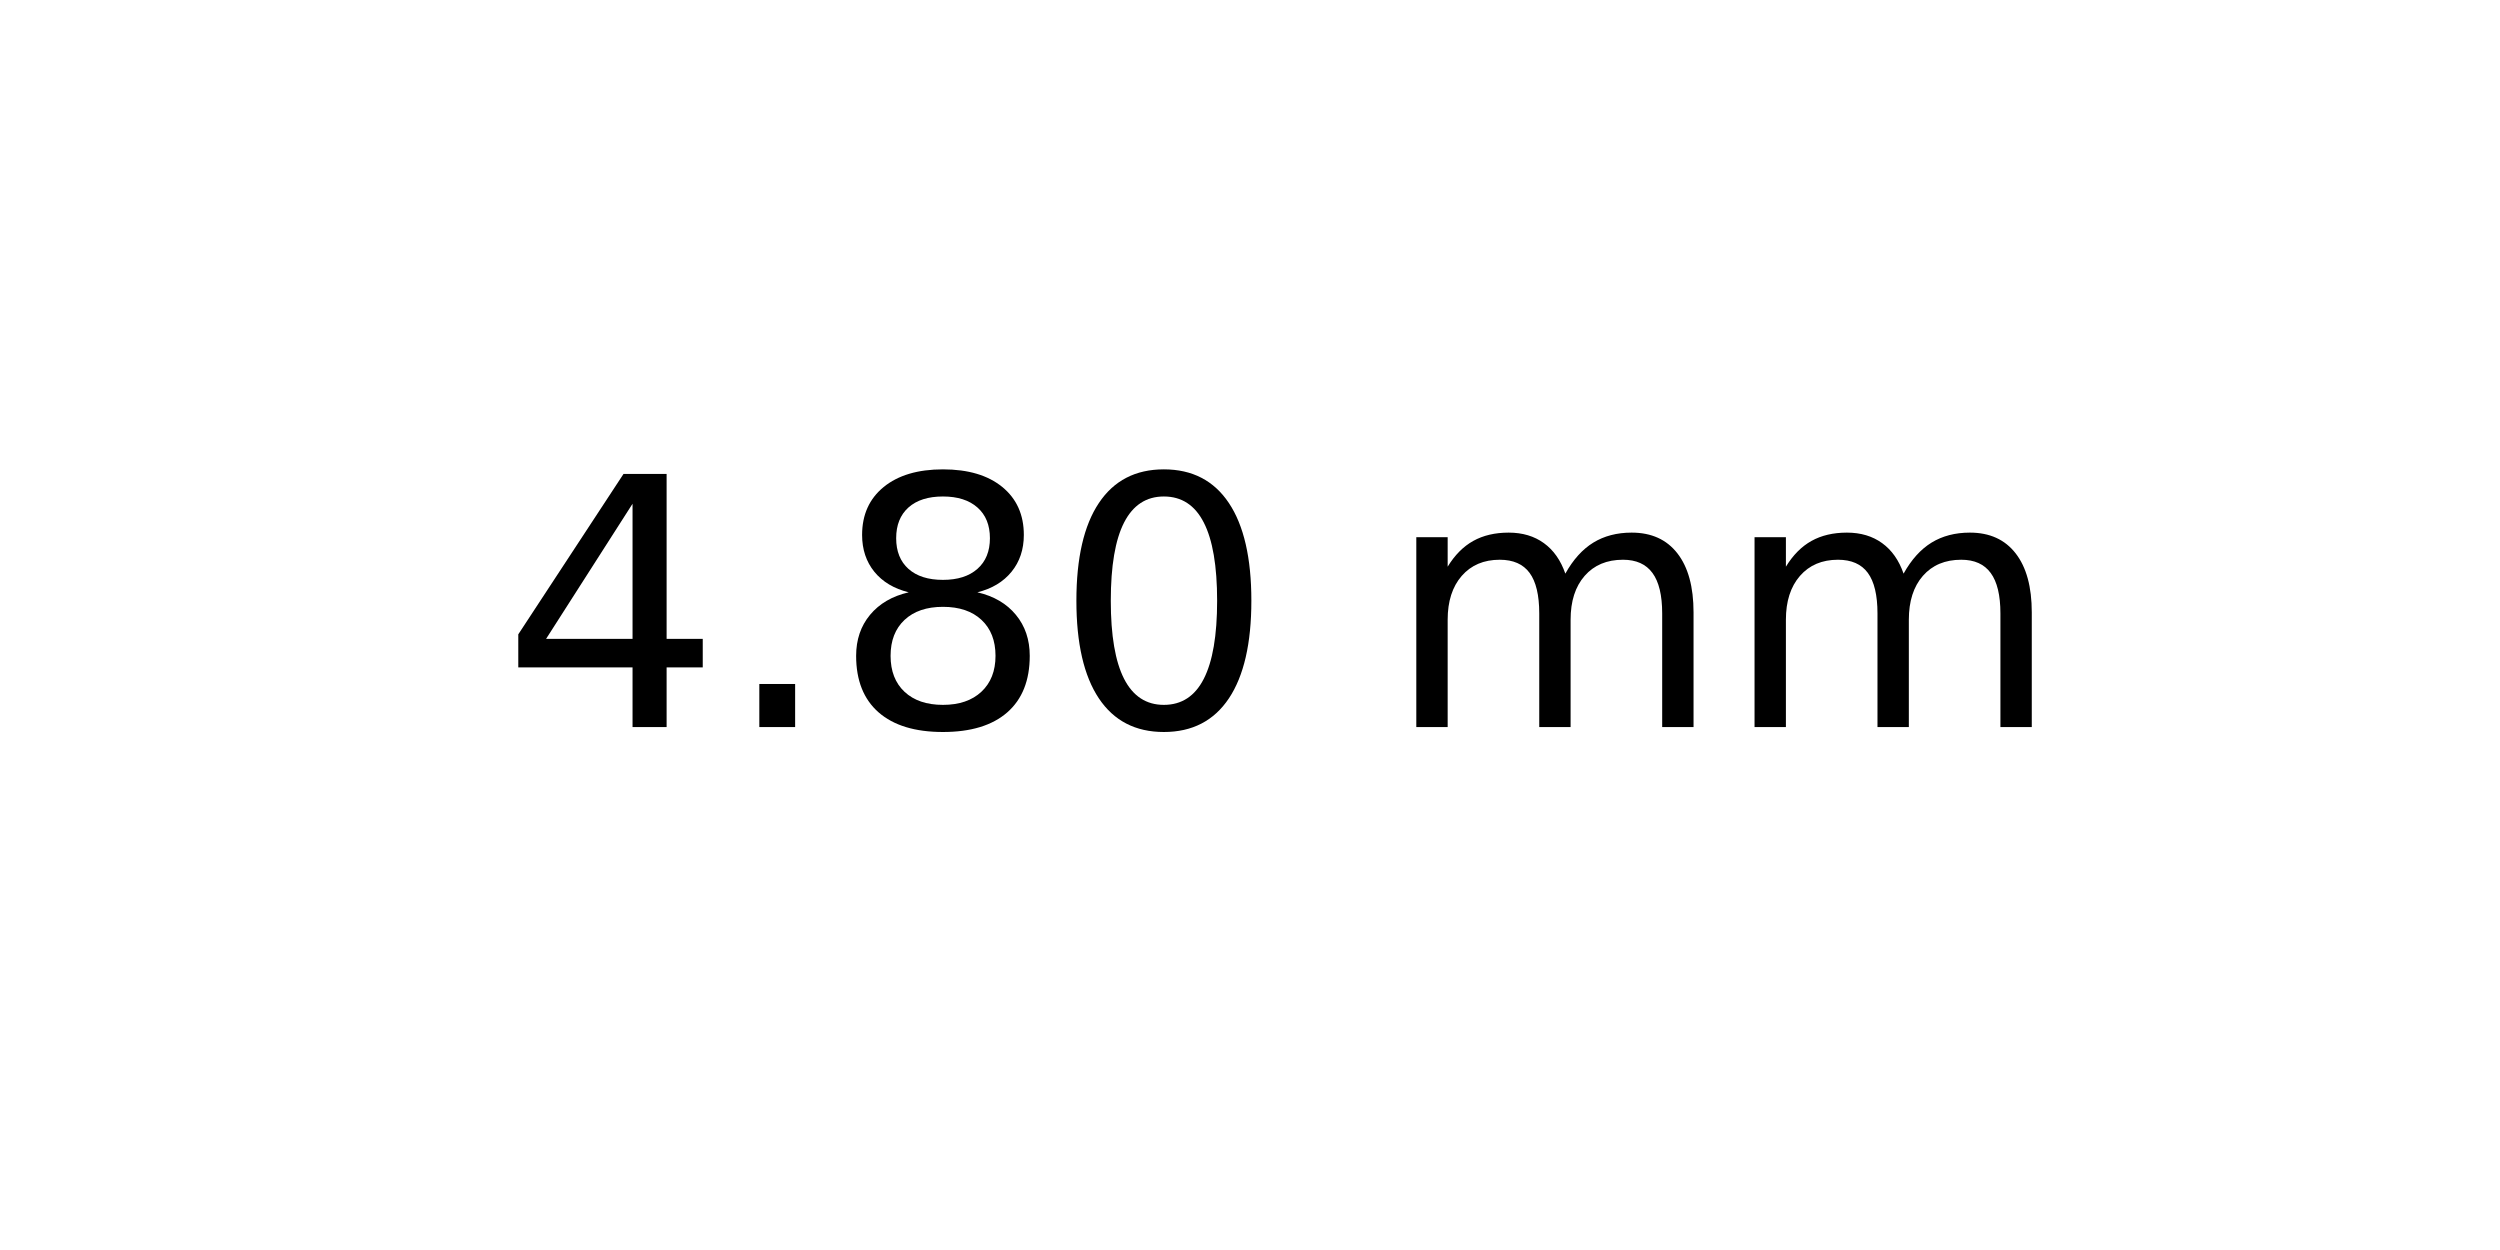
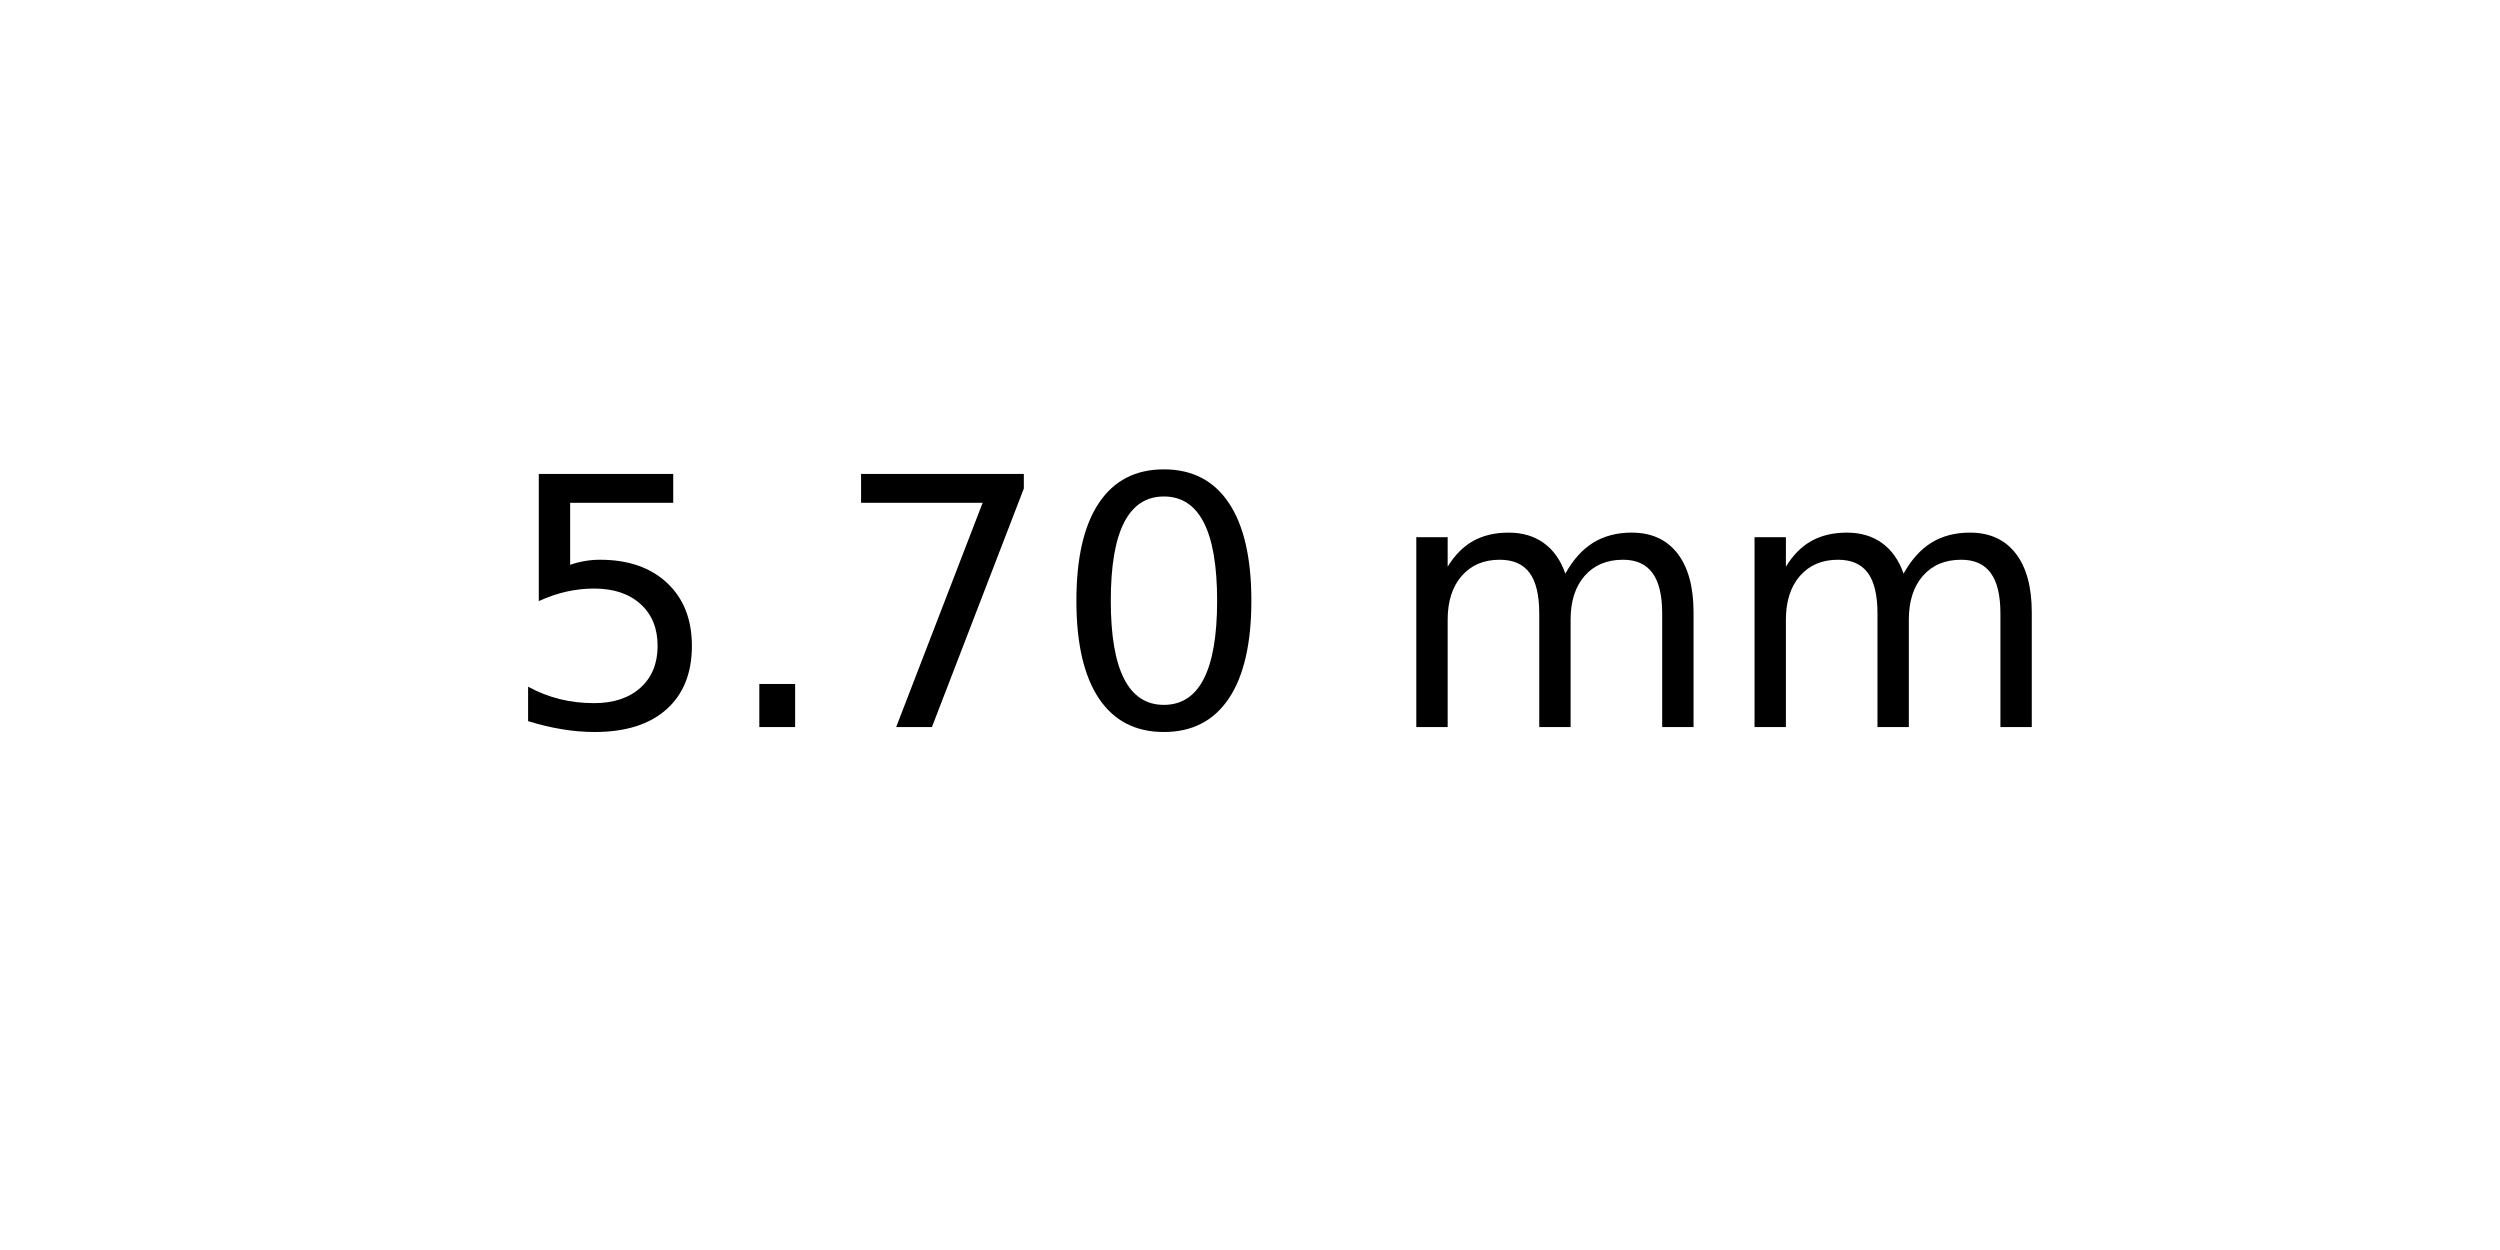
<svg xmlns="http://www.w3.org/2000/svg" xmlns:xlink="http://www.w3.org/1999/xlink" width="72pt" height="36pt" viewBox="0 0 72 36" version="1.1">
  <defs>
    <style type="text/css">*{stroke-linejoin: round; stroke-linecap: butt}</style>
  </defs>
  <g id="figure_1">
    <g id="axes_1">
      <g id="text_1">
        <g transform="translate(14.4375 20.93937) scale(0.1 -0.1)">
          <defs>
-             <path id="DejaVuSans-34" d="M 2419 4116  L 825 1625  L 2419 1625  L 2419 4116  z M 2253 4666  L 3047 4666  L 3047 1625  L 3713 1625  L 3713 1100  L 3047 1100  L 3047 0  L 2419 0  L 2419 1100  L 313 1100  L 313 1709  L 2253 4666  z " transform="scale(0.015625)" />
+             <path id="DejaVuSans-35" d="M 691 4666  L 3169 4666  L 3169 4134  L 1269 4134  L 1269 2991  Q 1406 3038 1543 3061  Q 1681 3084 1819 3084  Q 2600 3084 3056 2656  Q 3513 2228 3513 1497  Q 3513 744 3044 326  Q 2575 -91 1722 -91  Q 1428 -91 1123 -41  Q 819 9 494 109  L 494 744  Q 775 591 1075 516  Q 1375 441 1709 441  Q 2250 441 2565 725  Q 2881 1009 2881 1497  Q 2881 1984 2565 2268  Q 2250 2553 1709 2553  Q 1456 2553 1204 2497  Q 953 2441 691 2322  L 691 4666  z " transform="scale(0.015625)" />
            <path id="DejaVuSans-2e" d="M 684 794  L 1344 794  L 1344 0  L 684 0  L 684 794  z " transform="scale(0.015625)" />
-             <path id="DejaVuSans-38" d="M 2034 2216  Q 1584 2216 1326 1975  Q 1069 1734 1069 1313  Q 1069 891 1326 650  Q 1584 409 2034 409  Q 2484 409 2743 651  Q 3003 894 3003 1313  Q 3003 1734 2745 1975  Q 2488 2216 2034 2216  z M 1403 2484  Q 997 2584 770 2862  Q 544 3141 544 3541  Q 544 4100 942 4425  Q 1341 4750 2034 4750  Q 2731 4750 3128 4425  Q 3525 4100 3525 3541  Q 3525 3141 3298 2862  Q 3072 2584 2669 2484  Q 3125 2378 3379 2068  Q 3634 1759 3634 1313  Q 3634 634 3220 271  Q 2806 -91 2034 -91  Q 1263 -91 848 271  Q 434 634 434 1313  Q 434 1759 690 2068  Q 947 2378 1403 2484  z M 1172 3481  Q 1172 3119 1398 2916  Q 1625 2713 2034 2713  Q 2441 2713 2670 2916  Q 2900 3119 2900 3481  Q 2900 3844 2670 4047  Q 2441 4250 2034 4250  Q 1625 4250 1398 4047  Q 1172 3844 1172 3481  z " transform="scale(0.015625)" />
+             <path id="DejaVuSans-37" d="M 525 4666  L 3525 4666  L 3525 4397  L 1831 0  L 1172 0  L 2766 4134  L 525 4134  L 525 4666  z " transform="scale(0.015625)" />
            <path id="DejaVuSans-30" d="M 2034 4250  Q 1547 4250 1301 3770  Q 1056 3291 1056 2328  Q 1056 1369 1301 889  Q 1547 409 2034 409  Q 2525 409 2770 889  Q 3016 1369 3016 2328  Q 3016 3291 2770 3770  Q 2525 4250 2034 4250  z M 2034 4750  Q 2819 4750 3233 4129  Q 3647 3509 3647 2328  Q 3647 1150 3233 529  Q 2819 -91 2034 -91  Q 1250 -91 836 529  Q 422 1150 422 2328  Q 422 3509 836 4129  Q 1250 4750 2034 4750  z " transform="scale(0.015625)" />
            <path id="DejaVuSans-20" transform="scale(0.015625)" />
            <path id="DejaVuSans-6d" d="M 3328 2828  Q 3544 3216 3844 3400  Q 4144 3584 4550 3584  Q 5097 3584 5394 3201  Q 5691 2819 5691 2113  L 5691 0  L 5113 0  L 5113 2094  Q 5113 2597 4934 2840  Q 4756 3084 4391 3084  Q 3944 3084 3684 2787  Q 3425 2491 3425 1978  L 3425 0  L 2847 0  L 2847 2094  Q 2847 2600 2669 2842  Q 2491 3084 2119 3084  Q 1678 3084 1418 2786  Q 1159 2488 1159 1978  L 1159 0  L 581 0  L 581 3500  L 1159 3500  L 1159 2956  Q 1356 3278 1631 3431  Q 1906 3584 2284 3584  Q 2666 3584 2933 3390  Q 3200 3197 3328 2828  z " transform="scale(0.015625)" />
          </defs>
-           <use xlink:href="#DejaVuSans-34" />
+           <use xlink:href="#DejaVuSans-35" />
          <use xlink:href="#DejaVuSans-2e" x="63.623" />
-           <use xlink:href="#DejaVuSans-38" x="95.41" />
+           <use xlink:href="#DejaVuSans-37" x="95.41" />
          <use xlink:href="#DejaVuSans-30" x="159.033" />
          <use xlink:href="#DejaVuSans-20" x="222.656" />
          <use xlink:href="#DejaVuSans-6d" x="254.443" />
          <use xlink:href="#DejaVuSans-6d" x="351.855" />
        </g>
      </g>
    </g>
  </g>
</svg>
